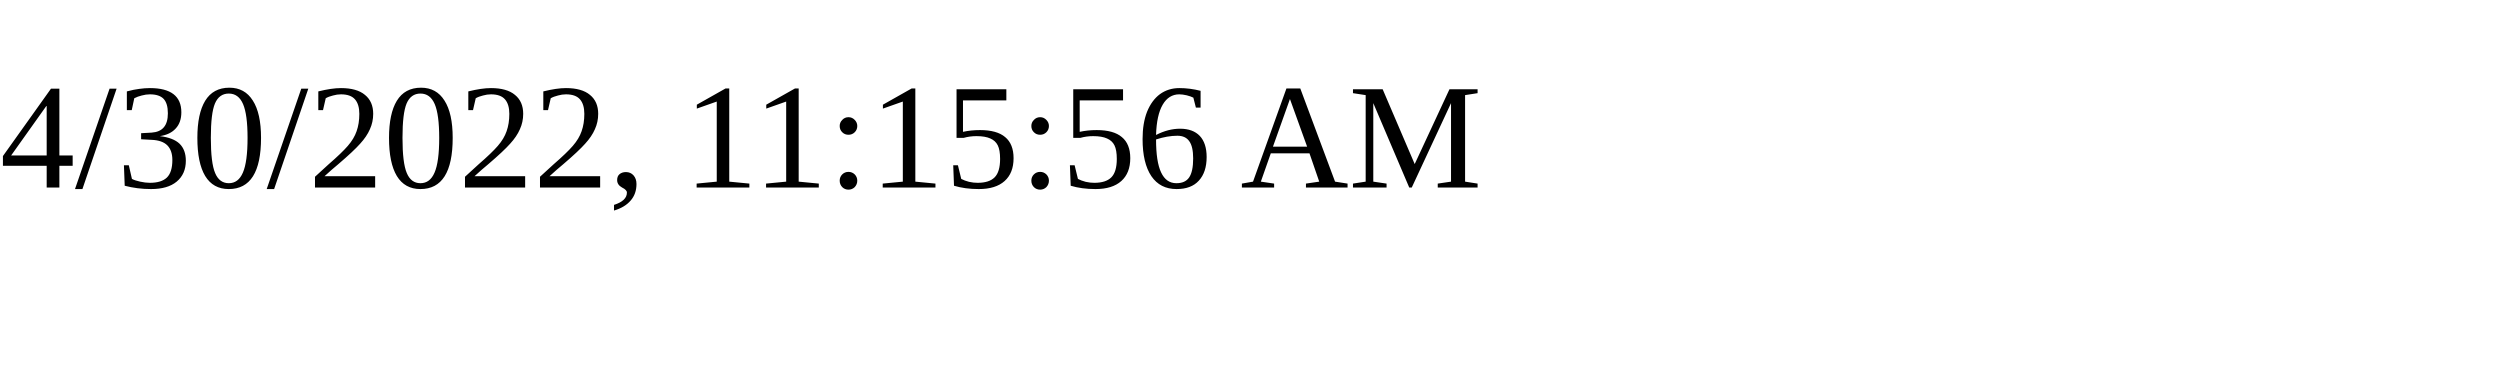
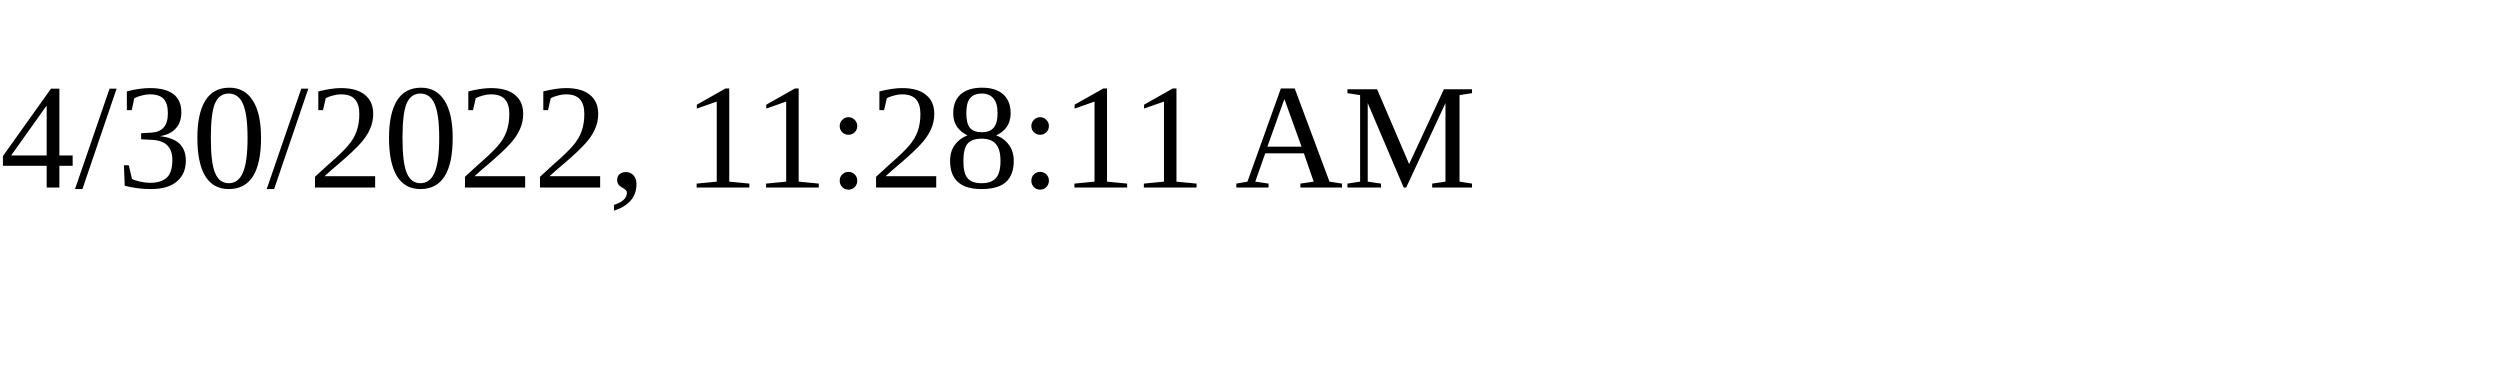
<svg xmlns="http://www.w3.org/2000/svg" height="30" width="200">
-   <text x="0" y="15">4/30/2022, 11:15:56 AM</text>
+   <text x="0" y="15">4/30/2022, 11:28:11 AM</text>
</svg>
